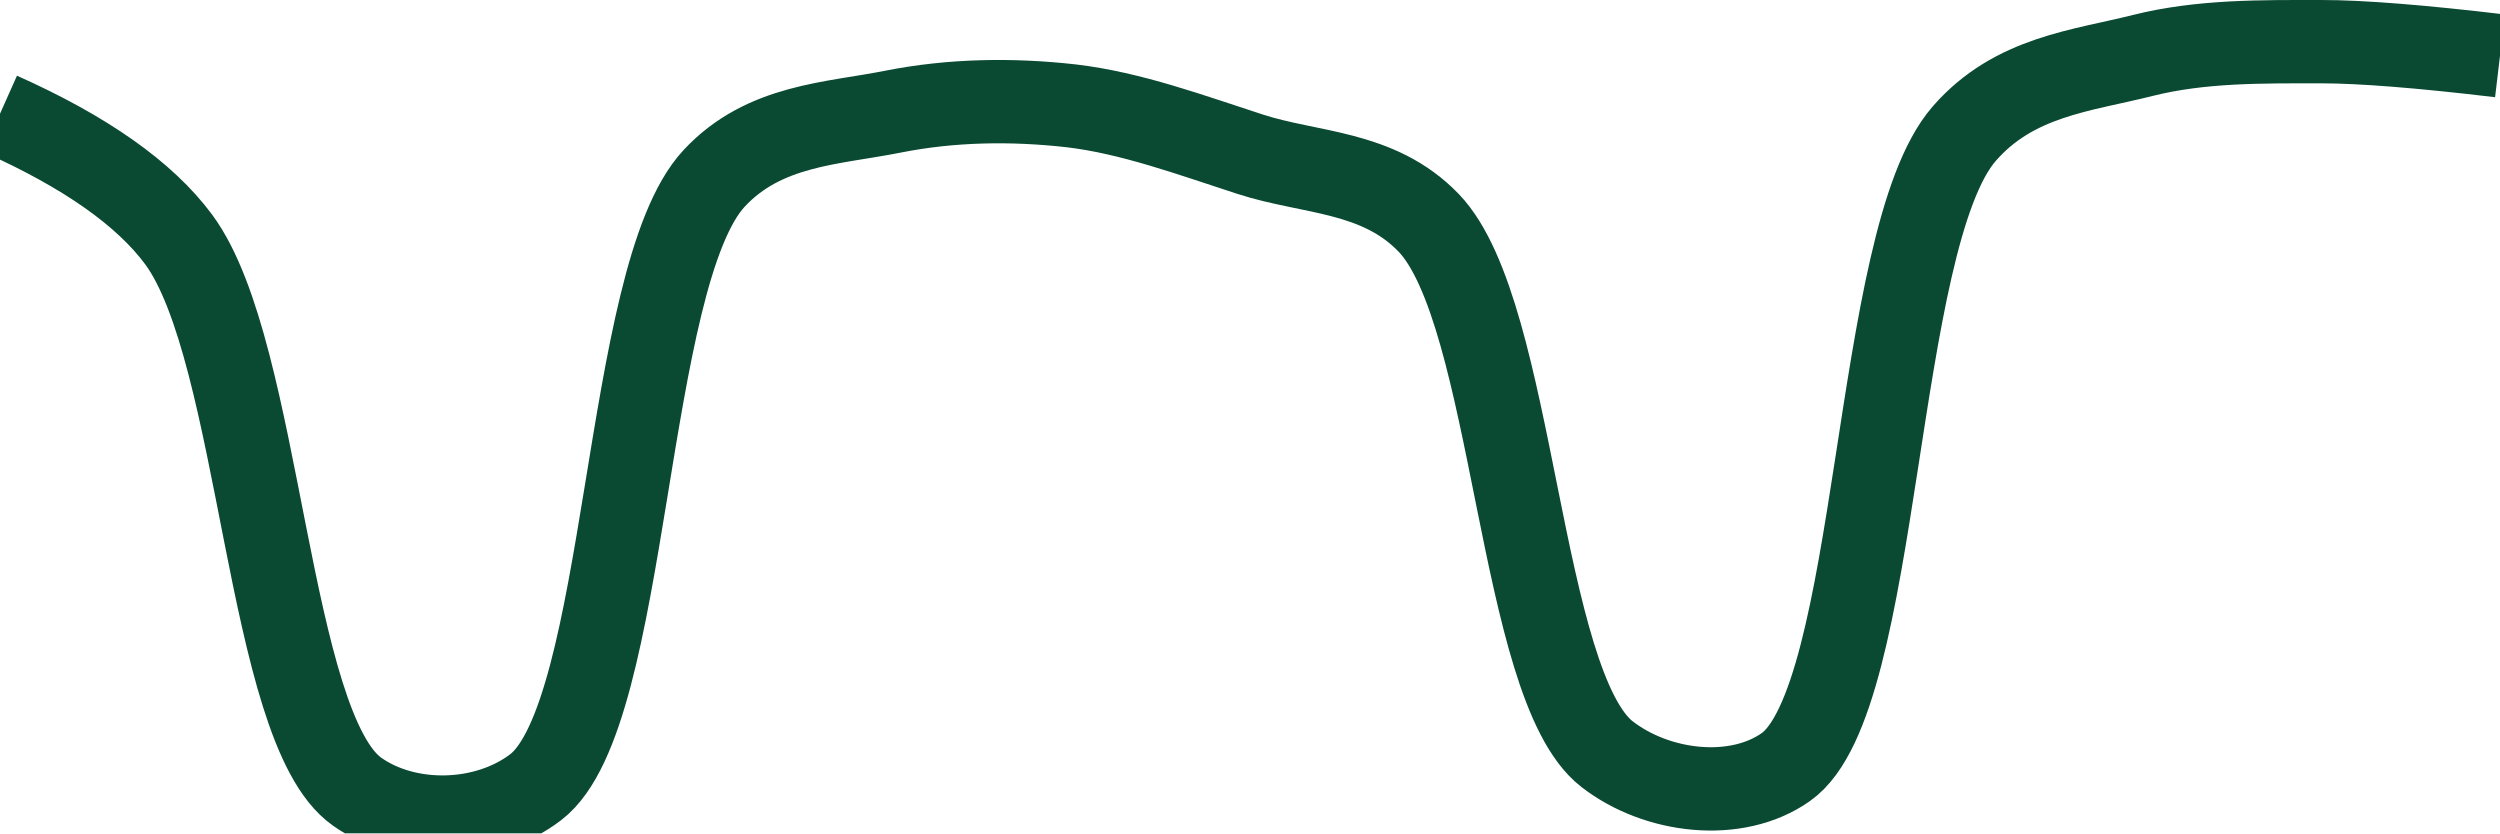
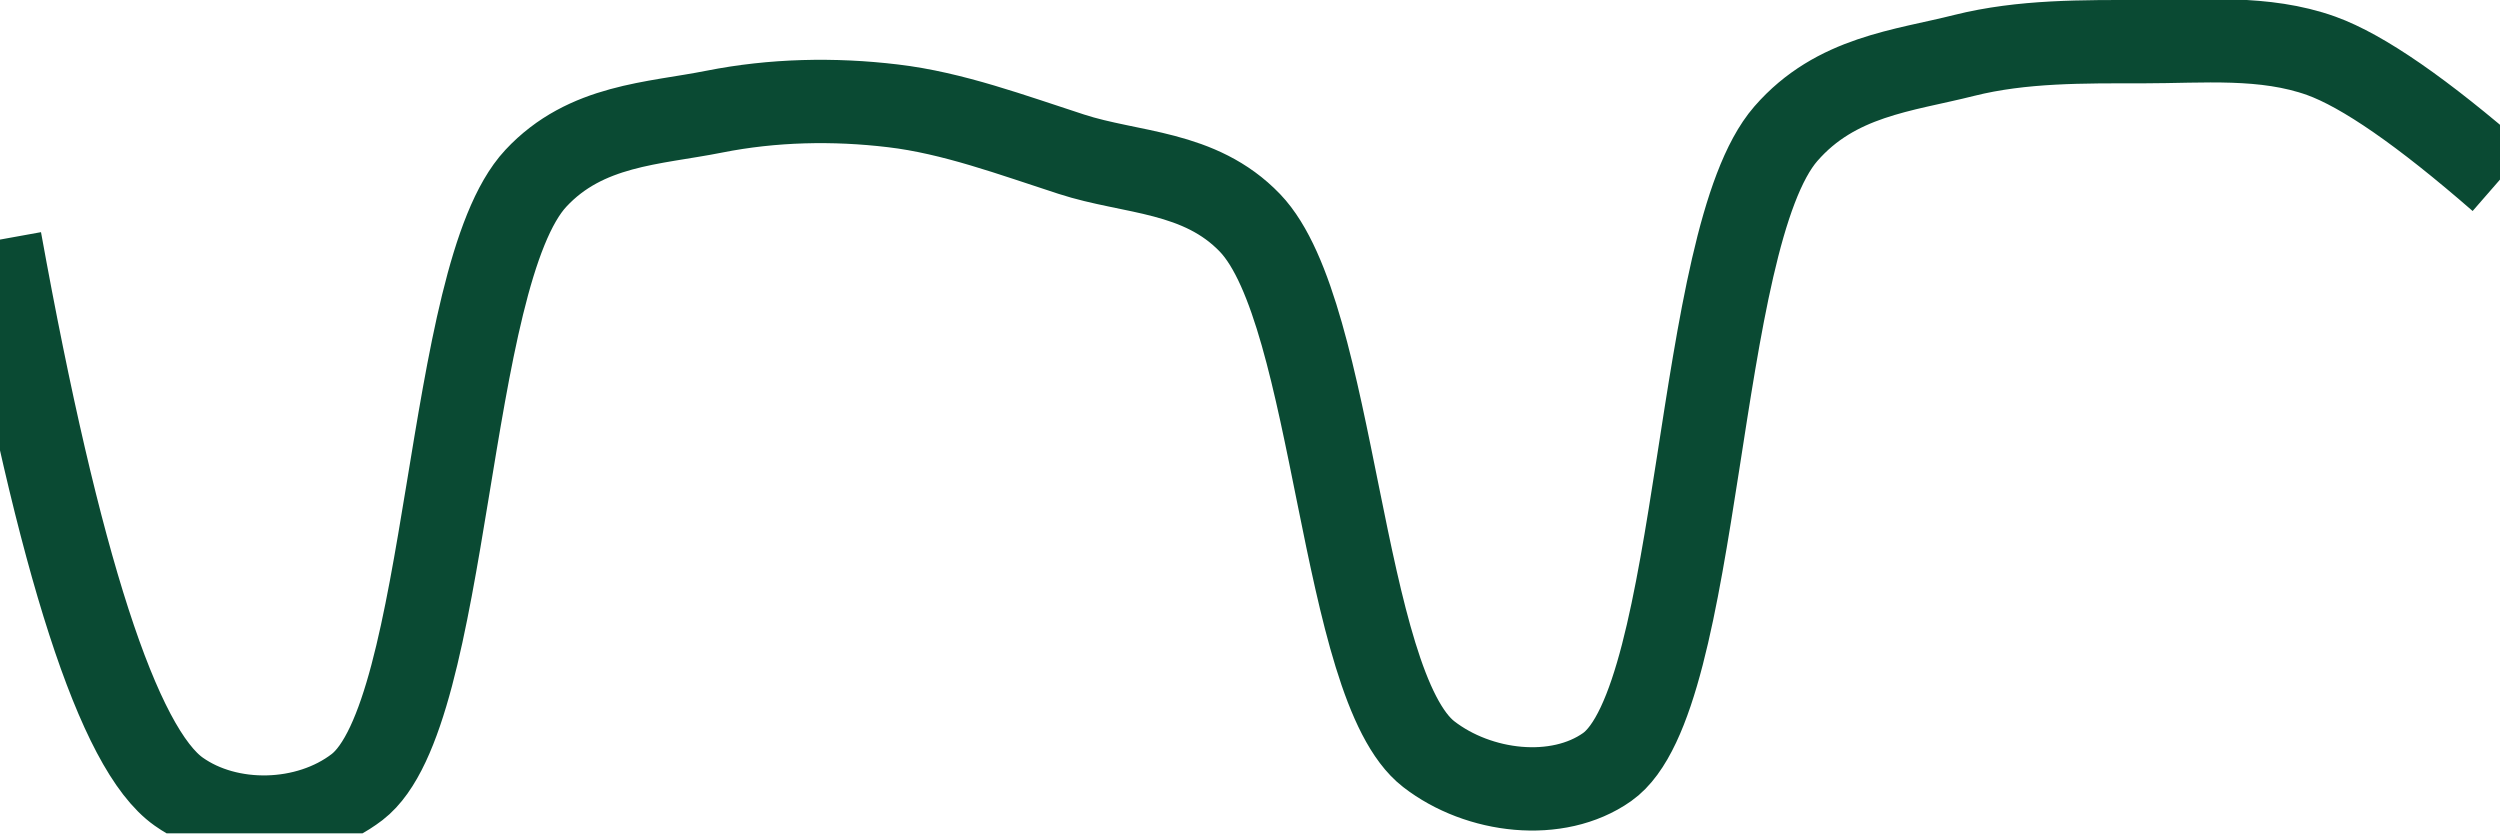
<svg xmlns="http://www.w3.org/2000/svg" class="main-svg" width="60" height="20" style="" viewBox="0 0 60 20">
  <rect x="0" y="0" width="60" height="20" style="fill: rgb(0, 0, 0); fill-opacity: 0;" />
-   <defs id="defs-7b672e">
+   <defs id="defs-77f788">
    <g class="clips">
-       <clipPath id="clip7b672exyplot" class="plotclip">
+       <clipPath id="clip77f788xyplot" class="plotclip">
        <rect width="60" height="20" />
      </clipPath>
-       <clipPath class="axesclip" id="clip7b672ex">
+       <clipPath class="axesclip" id="clip77f788x">
        <rect x="0" y="0" width="60" height="20" />
      </clipPath>
-       <clipPath class="axesclip" id="clip7b672ey">
+       <clipPath class="axesclip" id="clip77f788y">
        <rect x="0" y="0" width="60" height="20" />
      </clipPath>
-       <clipPath class="axesclip" id="clip7b672exy">
+       <clipPath class="axesclip" id="clip77f788xy">
        <rect x="0" y="0" width="60" height="20" />
      </clipPath>
    </g>
    <g class="gradients" />
    <g class="patterns" />
  </defs>
  <g class="bglayer">
    <rect class="bg" x="0" y="0" width="60" height="20" style="fill: rgb(0, 0, 0); fill-opacity: 0; stroke-width: 0;" />
  </g>
  <g class="layer-below">
    <g class="imagelayer" />
    <g class="shapelayer" />
  </g>
  <g class="cartesianlayer">
    <g class="subplot xy">
      <g class="layer-subplot">
        <g class="shapelayer" />
        <g class="imagelayer" />
      </g>
      <g class="minor-gridlayer">
        <g class="x" />
        <g class="y" />
      </g>
      <g class="gridlayer">
        <g class="x" />
        <g class="y" />
      </g>
      <g class="zerolinelayer" />
      <g class="layer-between">
        <g class="shapelayer" />
        <g class="imagelayer" />
      </g>
      <path class="xlines-below" />
      <path class="ylines-below" />
      <g class="overlines-below" />
      <g class="xaxislayer-below" />
      <g class="yaxislayer-below" />
      <g class="overaxes-below" />
      <g class="overplot">
-         <g class="xy" transform="" clip-path="url(#clip7b672exyplot)">
+         <g class="xy" transform="" clip-path="url(#clip77f788xyplot)">
          <g class="scatterlayer mlayer">
-             <g class="trace scatter trace36cf29" style="stroke-miterlimit: 2; opacity: 1;">
+             <g class="trace scatter trace384ccb" style="stroke-miterlimit: 2; opacity: 1;">
              <g class="fills" />
              <g class="errorbars" />
              <g class="lines">
-                 <path class="js-line" d="M0,2.73Q3.07,4.1 4.29,5.75C6.28,8.45 6.4,17.47 8.57,19C9.77,19.85 11.66,19.81 12.86,18.89C15.11,17.16 14.95,6.63 17.14,4.28C18.34,2.99 19.98,2.97 21.43,2.68C22.84,2.4 24.29,2.38 25.71,2.54C27.15,2.71 28.58,3.24 30,3.7C31.44,4.17 33.08,4.09 34.29,5.35C36.36,7.51 36.44,16.45 38.57,18.1C39.77,19.03 41.67,19.25 42.86,18.41C45.15,16.8 44.94,5.74 47.14,3.21C48.34,1.83 49.97,1.7 51.43,1.33C52.83,0.98 54.28,1 55.71,1Q57.14,1 60,1.34" style="vector-effect: none; fill: none; stroke: rgb(10, 74, 51); stroke-opacity: 1; stroke-width: 2px; opacity: 1;" />
+                 <path class="js-line" d="M0,5.75Q2.12,17.47 4.29,19C5.49,19.85 7.37,19.81 8.57,18.89C10.82,17.16 10.67,6.63 12.86,4.28C14.06,2.99 15.69,2.97 17.14,2.68C18.55,2.4 20.01,2.37 21.43,2.54C22.87,2.71 24.29,3.24 25.71,3.7C27.15,4.17 28.79,4.09 30,5.35C32.07,7.51 32.16,16.45 34.29,18.1C35.49,19.03 37.38,19.25 38.57,18.41C40.86,16.8 40.66,5.74 42.86,3.21C44.06,1.83 45.68,1.7 47.14,1.33C48.54,0.98 50,1 51.43,1C52.86,1 54.34,0.85 55.71,1.34Q57.21,1.88 60,4.31" style="vector-effect: none; fill: none; stroke: rgb(10, 74, 51); stroke-opacity: 1; stroke-width: 2px; opacity: 1;" />
              </g>
              <g class="points" />
              <g class="text" />
            </g>
          </g>
        </g>
      </g>
      <path class="xlines-above crisp" d="M0,0" style="fill: none;" />
      <path class="ylines-above crisp" d="M0,0" style="fill: none;" />
      <g class="overlines-above" />
      <g class="xaxislayer-above" />
      <g class="yaxislayer-above" />
      <g class="overaxes-above" />
    </g>
  </g>
  <g class="polarlayer" />
  <g class="smithlayer" />
  <g class="ternarylayer" />
  <g class="geolayer" />
  <g class="funnelarealayer" />
  <g class="pielayer" />
  <g class="iciclelayer" />
  <g class="treemaplayer" />
  <g class="sunburstlayer" />
  <g class="glimages" />
-   <defs id="topdefs-7b672e">
+   <defs id="topdefs-77f788">
    <g class="clips" />
  </defs>
  <g class="layer-above">
    <g class="imagelayer" />
    <g class="shapelayer" />
  </g>
  <g class="infolayer">
    <g class="g-gtitle" />
  </g>
</svg>
